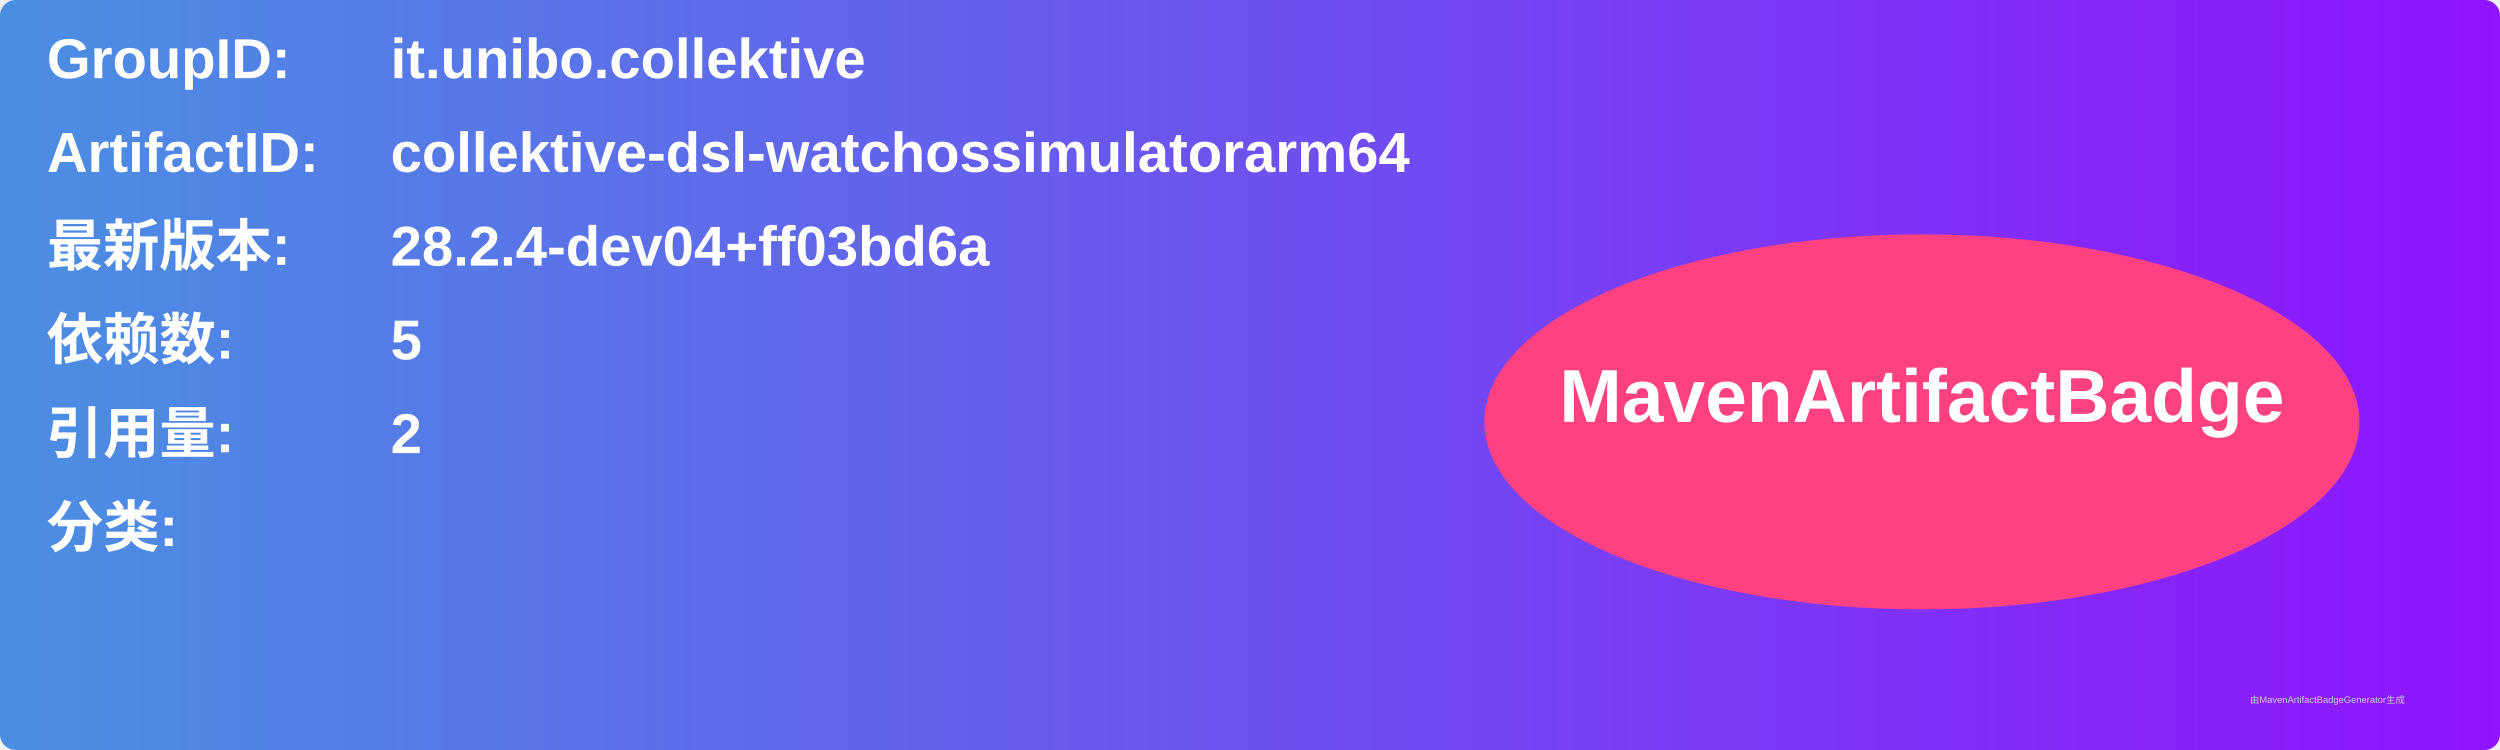
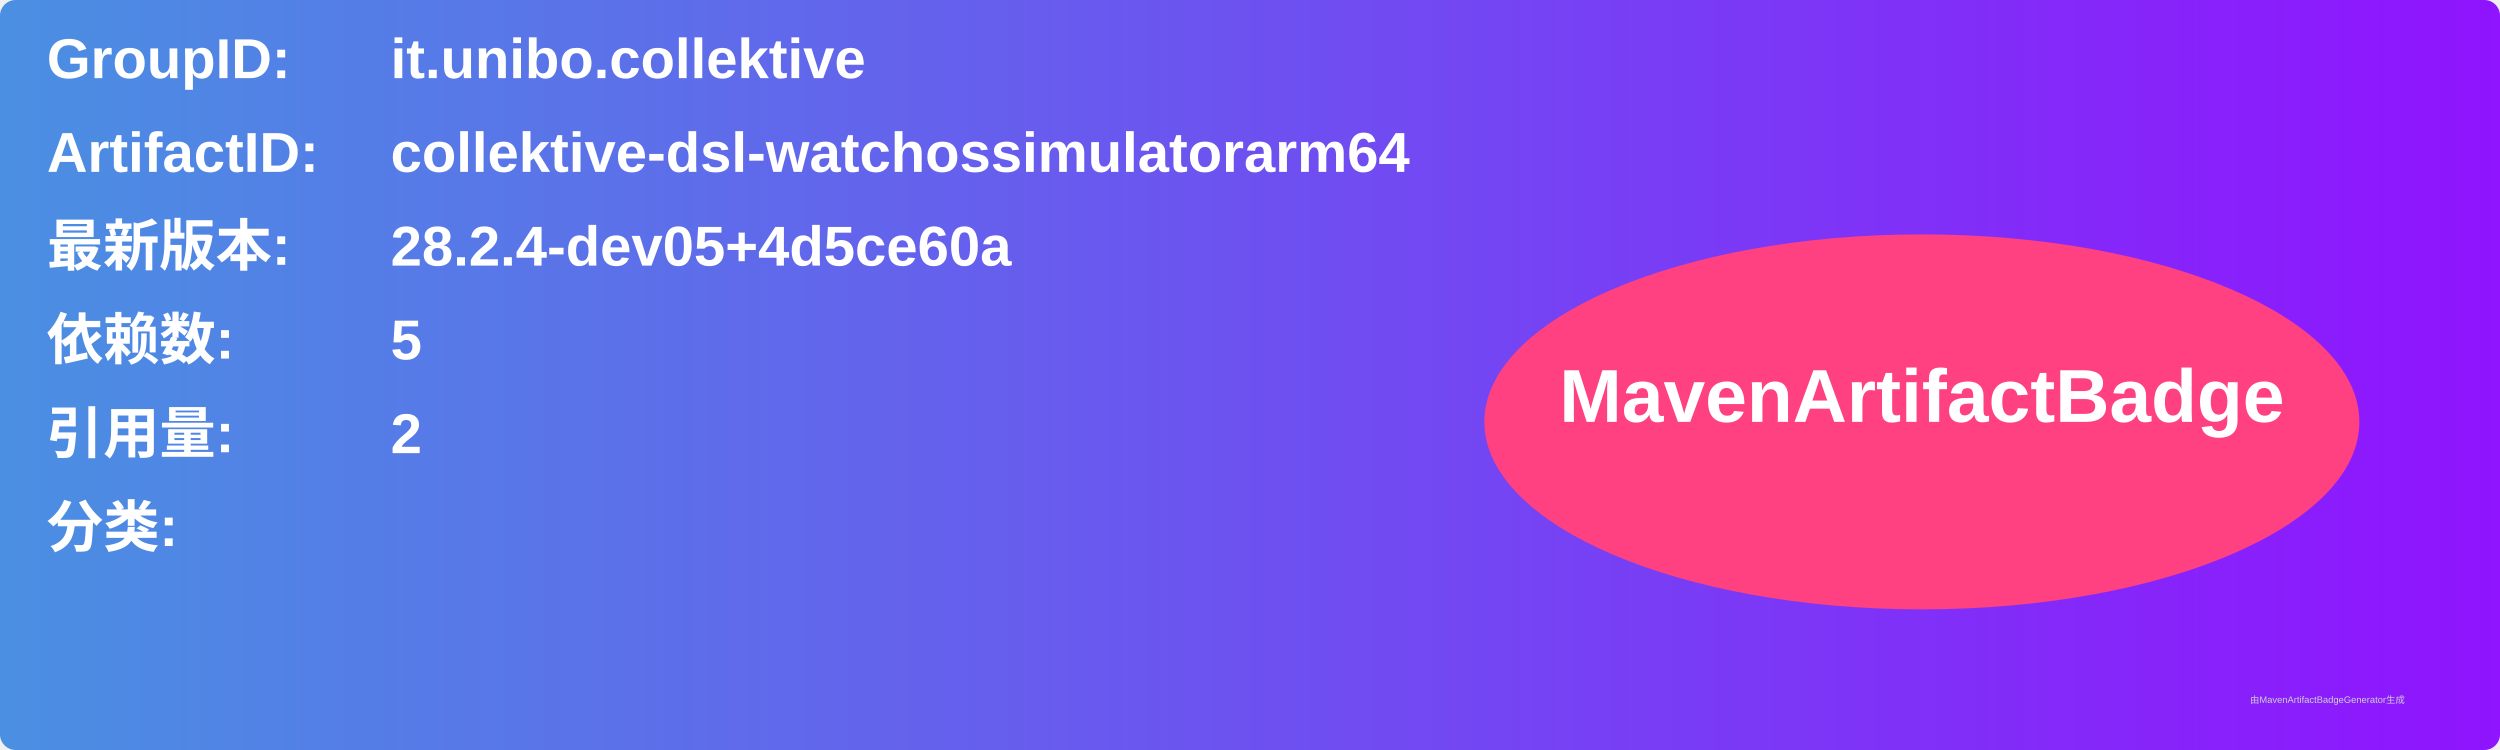
<svg xmlns="http://www.w3.org/2000/svg" width="800" height="240" viewBox="0 0 800 240">
  <linearGradient id="grad" x1="0%" y1="0%" x2="100%" y2="0%">
    <stop offset="0%" stop-color="#4a90e2" />
    <stop offset="100%" stop-color="#9013fe" />
  </linearGradient>
  <rect width="100%" height="100%" rx="5" ry="5" fill="url(#grad)" />
  <g transform="translate(15, 15)">
    <text x="0" y="10" font-family="Arial" font-size="18" fill="white" font-weight="bold" width="260">GroupID:</text>
    <text x="110" y="10" font-family="Arial" font-size="18" fill="white" font-weight="bold" width="460">it.unibo.collektive</text>
    <text x="0" y="40" font-family="Arial" font-size="18" fill="white" font-weight="bold" width="260">ArtifactID:</text>
    <text x="110" y="40" font-family="Arial" font-size="18" fill="white" font-weight="bold" width="460">collektive-dsl-watchossimulatorarm64</text>
    <text x="0" y="70" font-family="Arial" font-size="18" fill="white" font-weight="bold">最新版本:</text>
    <text x="110" y="70" font-family="Arial" font-size="18" fill="white" font-weight="bold">
-       <tspan font-weight="bold">28.2.4-dev04+ff03bd6a</tspan>
+       <tspan font-weight="bold">28.2.4-dev05+4d5ce60a</tspan>
    </text>
    <text x="0" y="100" font-family="Arial" font-size="18" fill="white" font-weight="bold">依赖数: </text>
    <text x="110" y="100" font-family="Arial" font-size="18" fill="white">
      <tspan font-weight="bold">5</tspan>
    </text>
    <text x="0" y="130" font-family="Arial" font-size="18" fill="white" font-weight="bold">引用量: </text>
    <text x="110" y="130" font-family="Arial" font-size="18" fill="white">
      <tspan font-weight="bold">2</tspan>
    </text>
    <text x="0" y="160" font-family="Arial" font-size="18" fill="white" font-weight="bold">分类:</text>
    <text x="10" y="190" font-family="Arial" font-size="10" fill="white">
      <tspan font-weight="bold" />
    </text>
    <ellipse cx="600" cy="120" rx="140" ry="60" fill="#ff4081" />
    <text x="600" y="120" text-anchor="middle" font-family="Arial" font-size="24" fill="white" font-weight="bold">MavenArtifactBadge</text>
  </g>
  <text x="720" y="225" font-family="Arial" font-size="3" fill="#d0d0d0">由MavenArtifactBadgeGenerator生成</text>
</svg>
